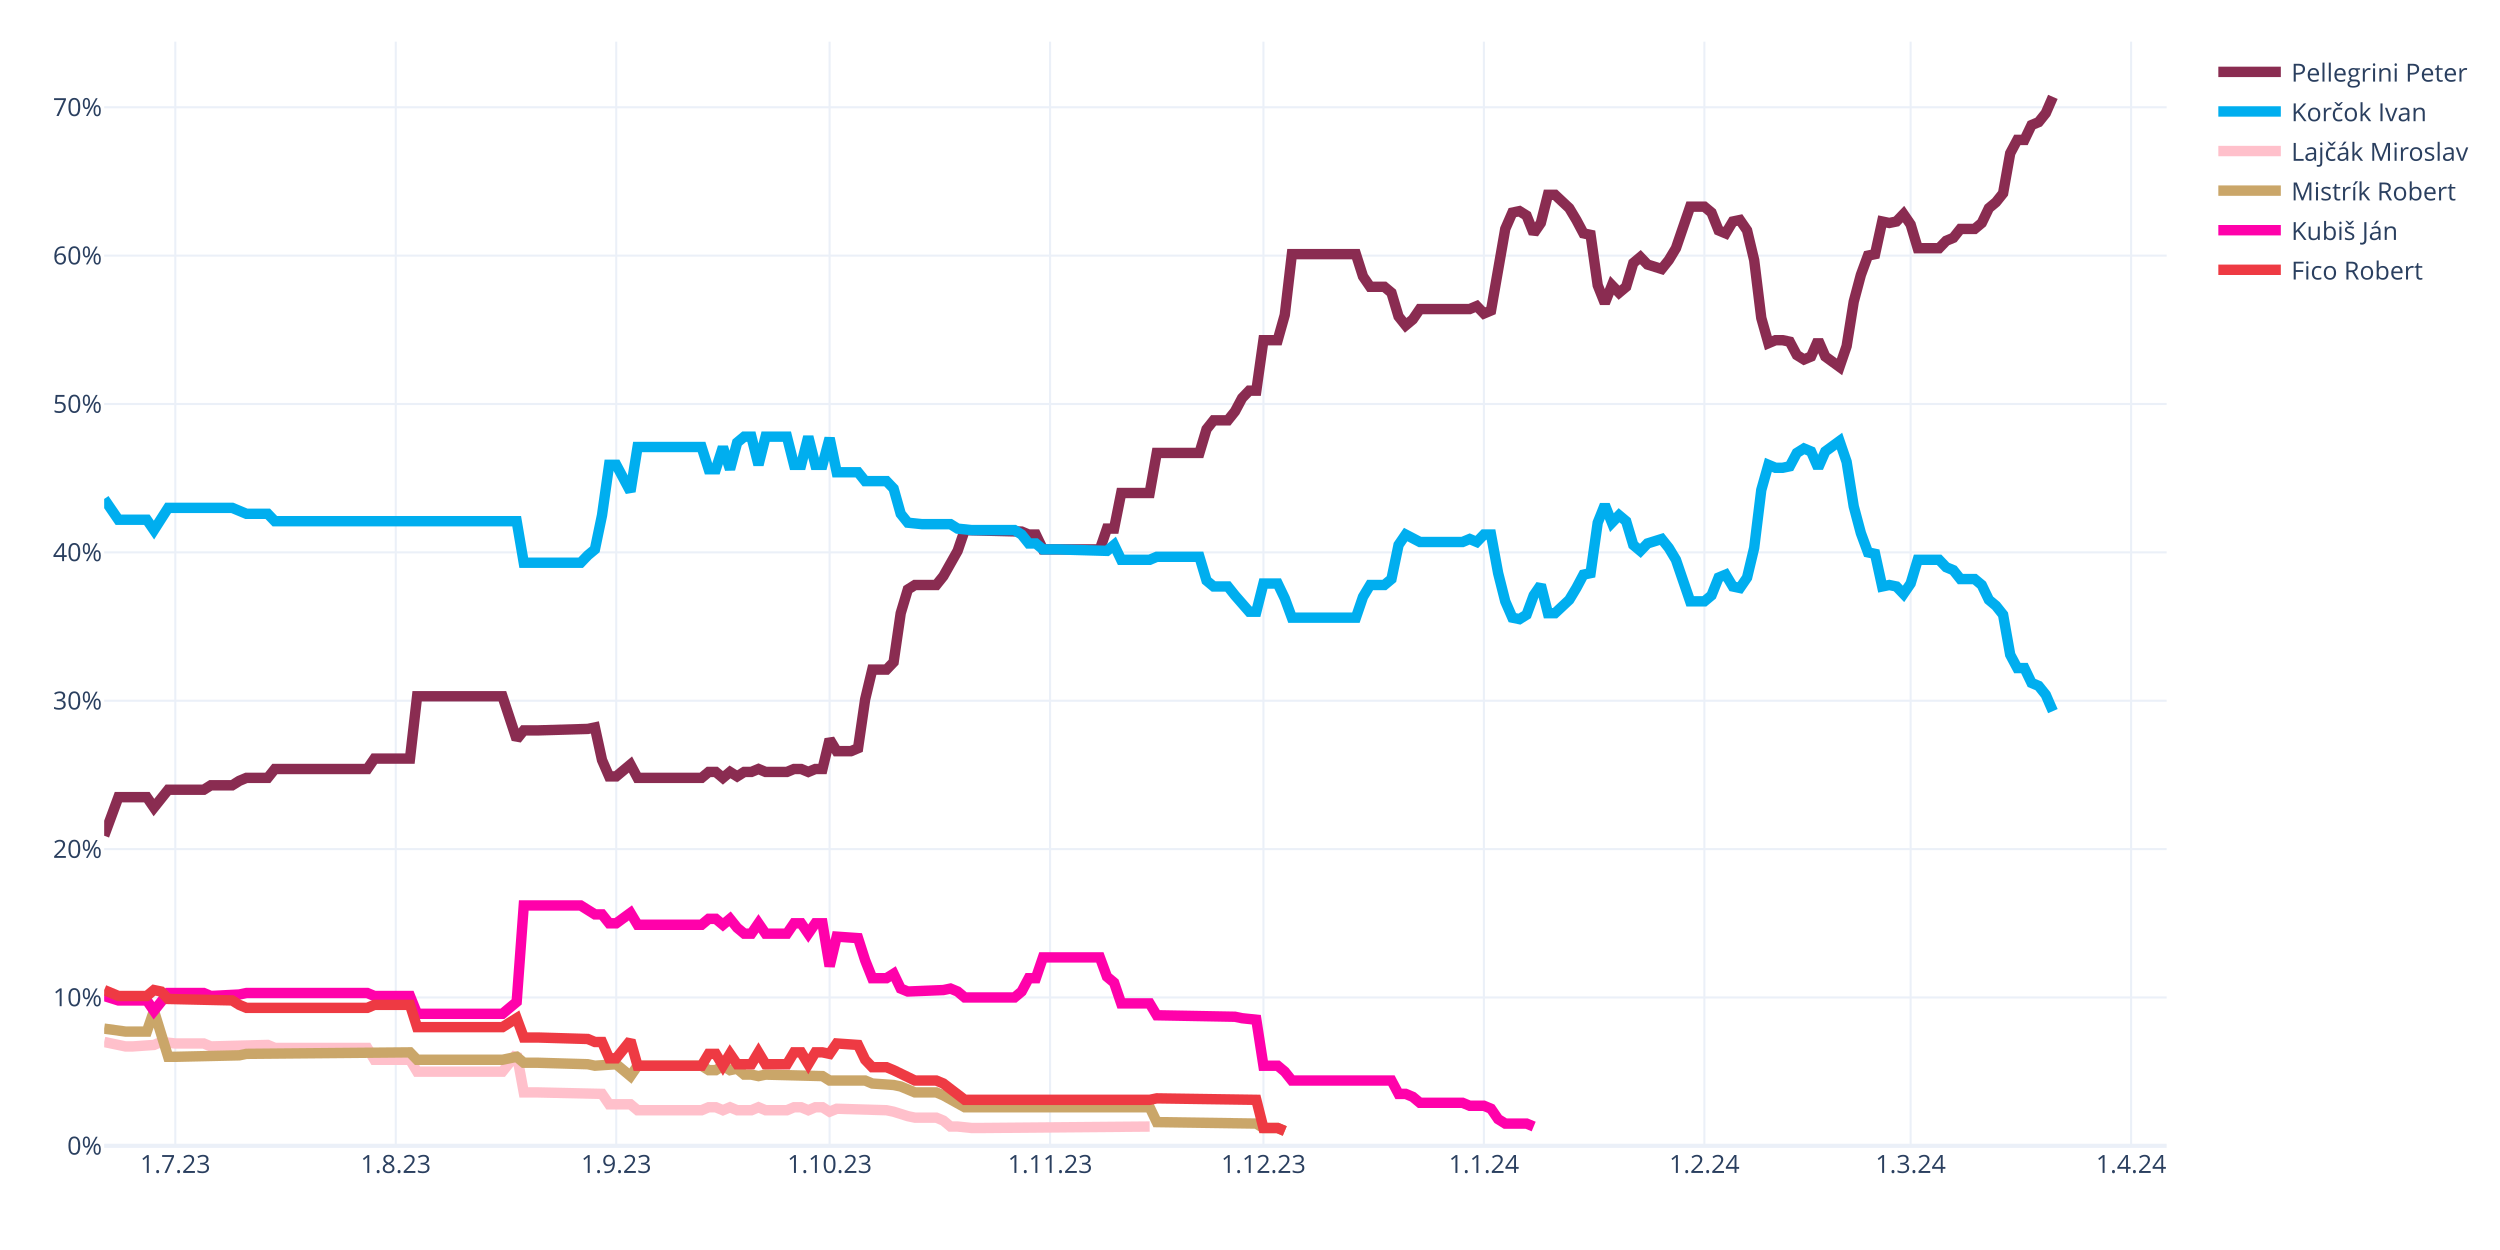
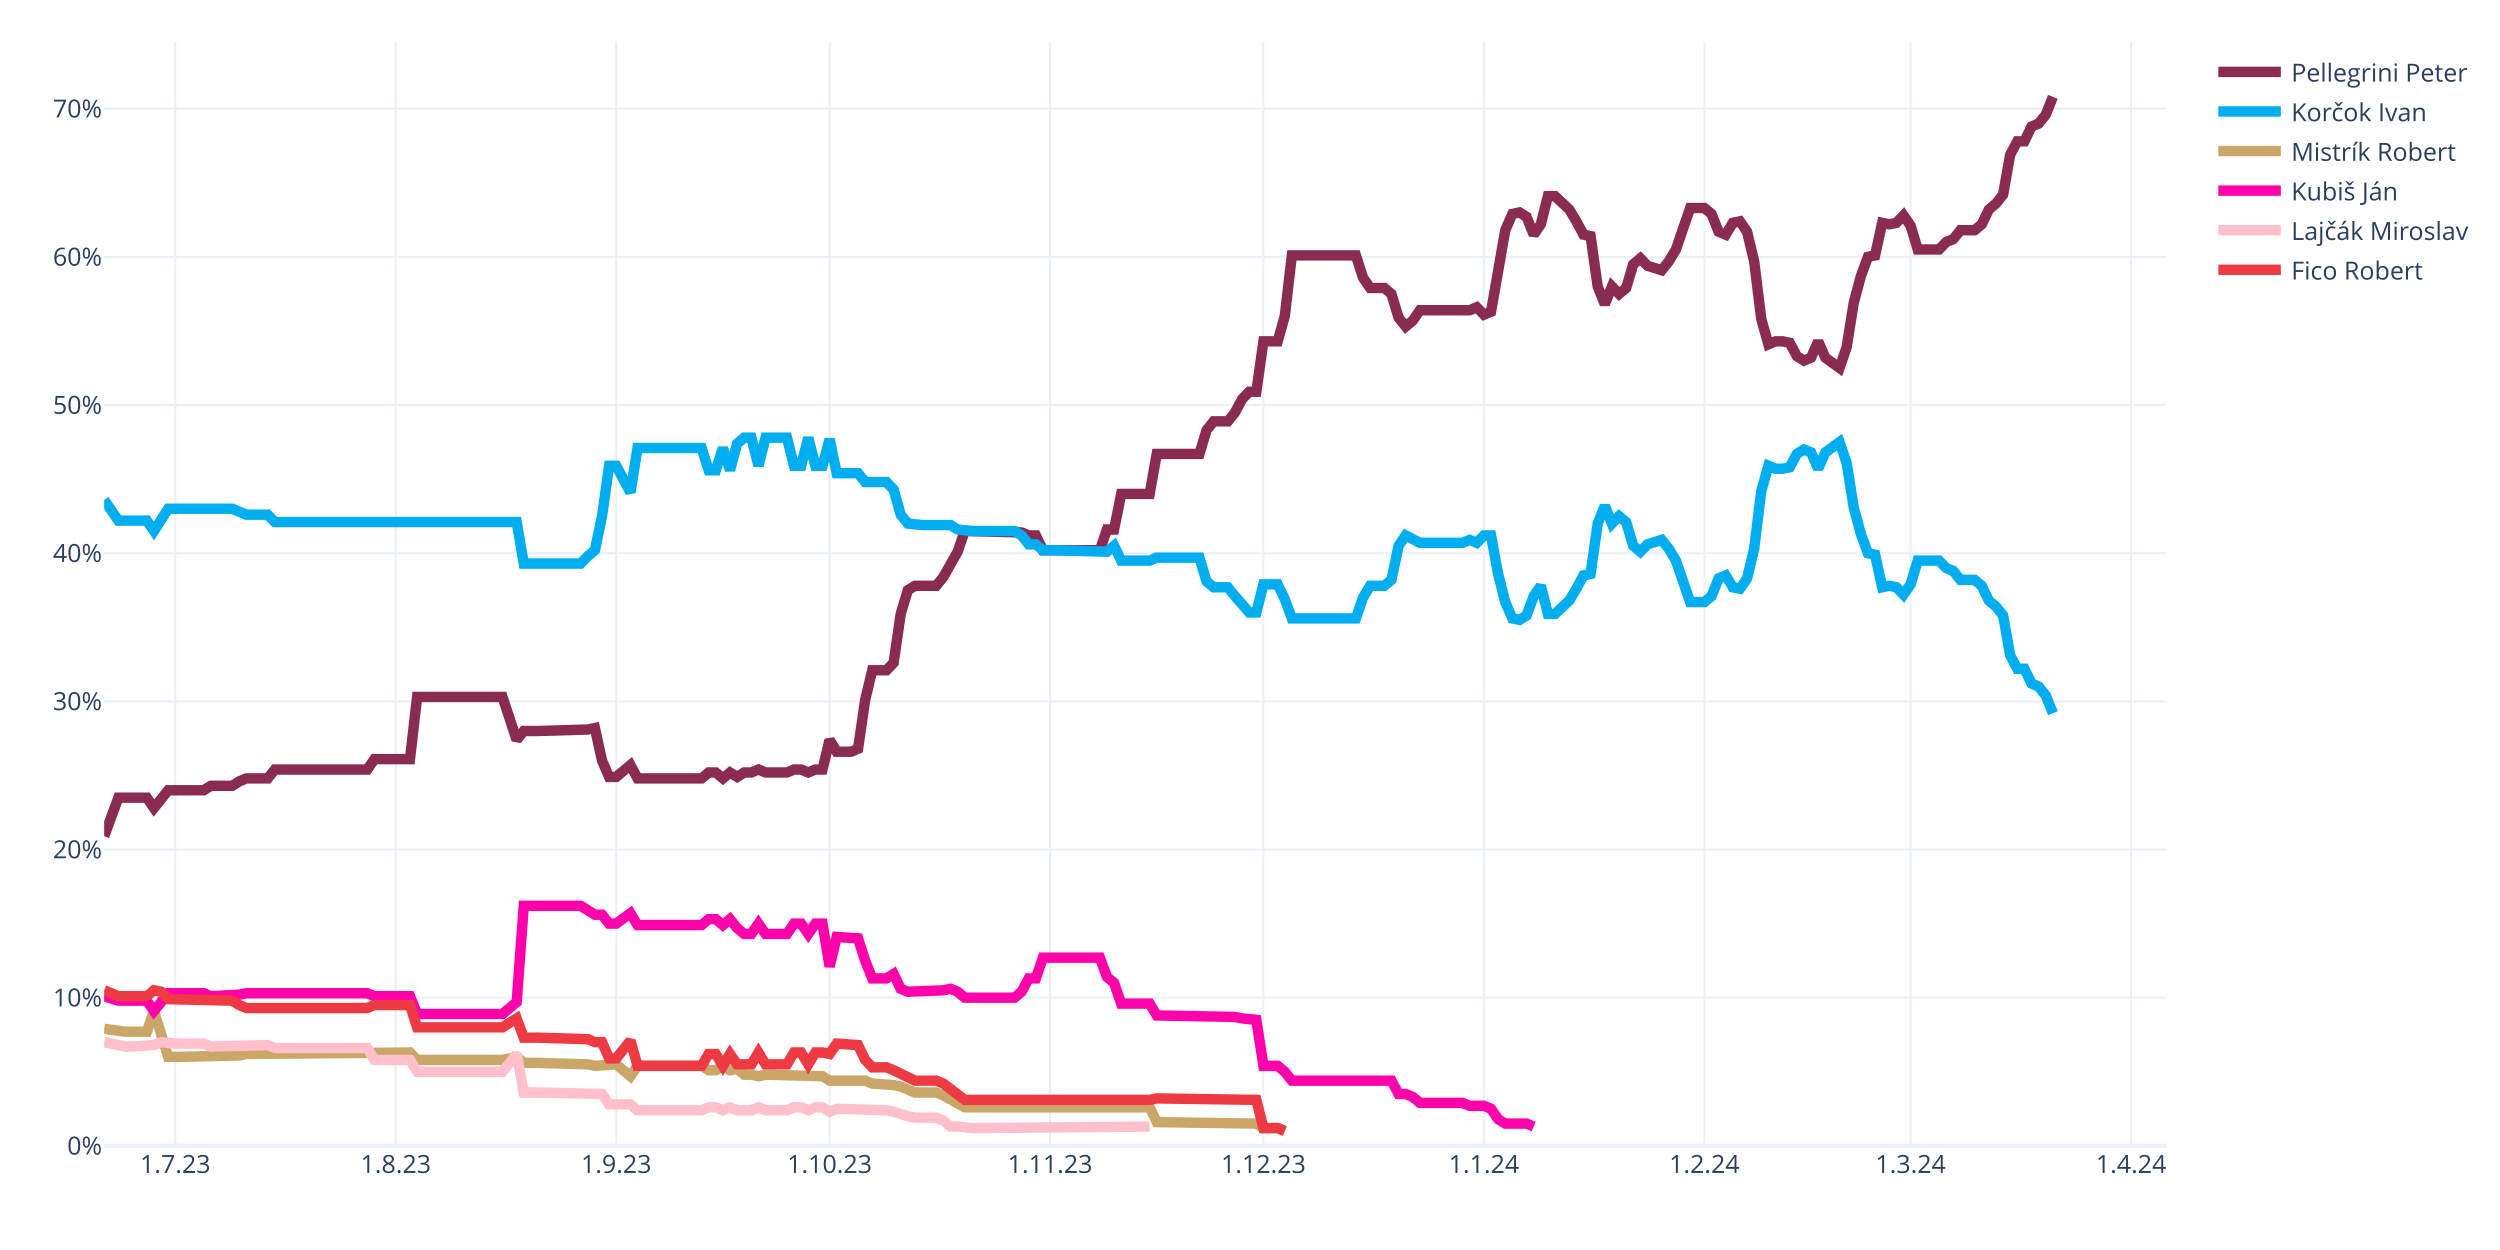
<svg xmlns="http://www.w3.org/2000/svg" class="main-svg" width="1200" height="600" style="" viewBox="0 0 1200 600">
  <rect x="0" y="0" width="1200" height="600" style="fill: rgb(255, 255, 255); fill-opacity: 1;" />
-   <defs id="defs-0dfc1a">
+   <defs id="defs-247aef">
    <g class="clips">
-       <clipPath id="clip0dfc1axyplot" class="plotclip">
+       <clipPath id="clip247aefxyplot" class="plotclip">
        <rect width="990" height="530" />
      </clipPath>
-       <clipPath class="axesclip" id="clip0dfc1ax">
+       <clipPath class="axesclip" id="clip247aefx">
        <rect x="50" y="0" width="990" height="600" />
      </clipPath>
-       <clipPath class="axesclip" id="clip0dfc1ay">
+       <clipPath class="axesclip" id="clip247aefy">
        <rect x="0" y="20" width="1200" height="530" />
      </clipPath>
-       <clipPath class="axesclip" id="clip0dfc1axy">
+       <clipPath class="axesclip" id="clip247aefxy">
        <rect x="50" y="20" width="990" height="530" />
      </clipPath>
    </g>
    <g class="gradients" />
    <g class="patterns" />
  </defs>
  <g class="bglayer" />
  <g class="layer-below">
    <g class="imagelayer" />
    <g class="shapelayer" />
  </g>
  <g class="cartesianlayer">
    <g class="subplot xy">
      <g class="layer-subplot">
        <g class="shapelayer" />
        <g class="imagelayer" />
      </g>
      <g class="minor-gridlayer">
        <g class="x" />
        <g class="y" />
      </g>
      <g class="gridlayer">
        <g class="x">
          <path class="xgrid crisp" transform="translate(84.14,0)" d="M0,20v530" style="stroke: rgb(235, 240, 248); stroke-opacity: 1; stroke-width: 1px;" />
          <path class="xgrid crisp" transform="translate(189.97,0)" d="M0,20v530" style="stroke: rgb(235, 240, 248); stroke-opacity: 1; stroke-width: 1px;" />
          <path class="xgrid crisp" transform="translate(295.79,0)" d="M0,20v530" style="stroke: rgb(235, 240, 248); stroke-opacity: 1; stroke-width: 1px;" />
          <path class="xgrid crisp" transform="translate(398.21,0)" d="M0,20v530" style="stroke: rgb(235, 240, 248); stroke-opacity: 1; stroke-width: 1px;" />
          <path class="xgrid crisp" transform="translate(504.03,0)" d="M0,20v530" style="stroke: rgb(235, 240, 248); stroke-opacity: 1; stroke-width: 1px;" />
          <path class="xgrid crisp" transform="translate(606.45,0)" d="M0,20v530" style="stroke: rgb(235, 240, 248); stroke-opacity: 1; stroke-width: 1px;" />
          <path class="xgrid crisp" transform="translate(712.28,0)" d="M0,20v530" style="stroke: rgb(235, 240, 248); stroke-opacity: 1; stroke-width: 1px;" />
          <path class="xgrid crisp" transform="translate(818.1,0)" d="M0,20v530" style="stroke: rgb(235, 240, 248); stroke-opacity: 1; stroke-width: 1px;" />
          <path class="xgrid crisp" transform="translate(917.1,0)" d="M0,20v530" style="stroke: rgb(235, 240, 248); stroke-opacity: 1; stroke-width: 1px;" />
          <path class="xgrid crisp" transform="translate(1022.93,0)" d="M0,20v530" style="stroke: rgb(235, 240, 248); stroke-opacity: 1; stroke-width: 1px;" />
        </g>
        <g class="y">
-           <path class="ygrid crisp" transform="translate(0,478.78)" d="M50,0h990" style="stroke: rgb(235, 240, 248); stroke-opacity: 1; stroke-width: 1px;" />
-           <path class="ygrid crisp" transform="translate(0,407.57)" d="M50,0h990" style="stroke: rgb(235, 240, 248); stroke-opacity: 1; stroke-width: 1px;" />
-           <path class="ygrid crisp" transform="translate(0,336.35)" d="M50,0h990" style="stroke: rgb(235, 240, 248); stroke-opacity: 1; stroke-width: 1px;" />
-           <path class="ygrid crisp" transform="translate(0,265.13)" d="M50,0h990" style="stroke: rgb(235, 240, 248); stroke-opacity: 1; stroke-width: 1px;" />
-           <path class="ygrid crisp" transform="translate(0,193.92)" d="M50,0h990" style="stroke: rgb(235, 240, 248); stroke-opacity: 1; stroke-width: 1px;" />
-           <path class="ygrid crisp" transform="translate(0,122.7)" d="M50,0h990" style="stroke: rgb(235, 240, 248); stroke-opacity: 1; stroke-width: 1px;" />
-           <path class="ygrid crisp" transform="translate(0,51.49)" d="M50,0h990" style="stroke: rgb(235, 240, 248); stroke-opacity: 1; stroke-width: 1px;" />
+           <path class="ygrid crisp" transform="translate(0,478.88)" d="M50,0h990" style="stroke: rgb(235, 240, 248); stroke-opacity: 1; stroke-width: 1px;" />
+           <path class="ygrid crisp" transform="translate(0,407.77)" d="M50,0h990" style="stroke: rgb(235, 240, 248); stroke-opacity: 1; stroke-width: 1px;" />
+           <path class="ygrid crisp" transform="translate(0,336.65)" d="M50,0h990" style="stroke: rgb(235, 240, 248); stroke-opacity: 1; stroke-width: 1px;" />
+           <path class="ygrid crisp" transform="translate(0,265.54)" d="M50,0h990" style="stroke: rgb(235, 240, 248); stroke-opacity: 1; stroke-width: 1px;" />
+           <path class="ygrid crisp" transform="translate(0,194.42)" d="M50,0h990" style="stroke: rgb(235, 240, 248); stroke-opacity: 1; stroke-width: 1px;" />
+           <path class="ygrid crisp" transform="translate(0,123.31)" d="M50,0h990" style="stroke: rgb(235, 240, 248); stroke-opacity: 1; stroke-width: 1px;" />
+           <path class="ygrid crisp" transform="translate(0,52.19)" d="M50,0h990" style="stroke: rgb(235, 240, 248); stroke-opacity: 1; stroke-width: 1px;" />
        </g>
      </g>
      <g class="zerolinelayer">
        <path class="yzl zl crisp" transform="translate(0,550)" d="M50,0h990" style="stroke: rgb(235, 240, 248); stroke-opacity: 1; stroke-width: 2px;" />
      </g>
      <path class="xlines-below" />
      <path class="ylines-below" />
      <g class="overlines-below" />
      <g class="xaxislayer-below" />
      <g class="yaxislayer-below" />
      <g class="overaxes-below" />
-       <g class="plot" transform="translate(50,20)" clip-path="url(#clip0dfc1axyplot)">
+       <g class="plot" transform="translate(50,20)" clip-path="url(#clip247aefxyplot)">
        <g class="scatterlayer mlayer">
-           <g class="trace scatter trace1a9091" style="stroke-miterlimit: 2; opacity: 1;">
-             <g class="fills" />
-             <g class="errorbars" />
-             <g class="lines">
-               <path class="js-line" d="M0,381.16L6.83,362.64L10.24,362.64L20.48,362.64L23.9,367.63L30.72,359.08L34.14,359.08L47.79,359.08L51.21,356.94L61.45,356.94L64.86,354.81L68.28,353.38L71.69,353.38L78.52,353.38L81.93,349.11L126.31,349.11L129.72,344.13L146.79,344.13L150.21,314.21L191.17,314.21L198,334.87L201.41,330.59L208.24,330.59L232.14,329.88L235.55,329.17L238.97,344.84L242.38,352.67L245.79,352.67L249.21,349.82L252.62,346.97L256.03,353.38L286.76,353.38L290.17,350.53L293.59,350.53L297,353.38L300.41,350.53L303.83,352.67L307.24,350.53L310.66,350.53L314.07,349.11L317.48,350.53L327.72,350.53L331.14,349.11L334.55,349.11L337.97,350.53L341.38,349.11L344.79,349.11L348.21,334.87L351.62,340.56L358.45,340.56L361.86,339.14L365.28,315.64L368.69,301.4L375.52,301.4L378.93,297.83L382.34,274.33L385.76,262.94L389.17,260.8L392.59,260.8L399.41,260.8L402.83,256.53L409.66,244.42L413.07,234.45L440.38,235.16L443.79,236.59L447.21,236.59L450.62,243.71L477.93,243.71L481.34,233.74L484.76,233.74L488.17,216.65L501.83,216.65L505.24,197.42L525.72,197.42L529.14,186.02L532.55,181.75L535.97,181.75L539.38,181.75L542.79,177.48L546.21,171.07L549.62,167.51L553.03,167.51L556.45,143.29L563.28,143.29L566.69,131.19L570.1,101.99L573.52,101.99L600.83,101.99L604.24,112.67L607.66,117.66L611.07,117.66L614.48,117.66L617.9,120.51L621.31,131.9L624.72,136.17L628.14,133.32L631.55,128.34L655.45,128.34L658.86,126.92L662.28,130.48L665.69,129.05L672.52,89.88L675.93,82.05L679.34,81.34L682.76,83.47L686.17,92.02L689.59,87.03L693,73.5L696.41,73.5L703.24,79.91L706.66,85.61L710.07,92.02L713.48,92.73L716.9,116.94L720.31,125.49L723.72,116.94L727.14,120.51L730.55,117.66L733.97,106.26L737.38,103.41L740.79,106.97L747.62,109.11L751.03,104.84L754.45,99.14L757.86,89.17L761.28,79.2L764.69,79.2L768.1,79.2L771.52,82.05L774.93,90.59L778.34,92.02L781.76,86.32L785.17,85.61L788.59,90.59L792,104.84L795.41,132.61L798.83,144.72L802.24,143.29L805.66,143.29L809.07,144.01L812.48,150.42L815.9,152.55L819.31,151.13L822.72,143.29L826.14,151.13L832.97,156.11L836.38,146.14L839.79,124.78L843.21,111.96L846.62,102.7L850.03,101.99L853.45,86.32L856.86,87.03L860.28,86.32L863.69,82.76L867.1,87.75L870.52,99.14L880.76,99.14L884.17,95.58L887.59,94.16L891,89.88L897.83,89.88L901.24,87.03L904.66,79.91L908.07,77.06L911.48,72.79L914.9,53.56L918.31,47.15L921.72,47.15L925.14,40.03L928.55,38.61L931.97,34.33L935.38,26.5" style="vector-effect: none; fill: none; stroke: rgb(138, 44, 81); stroke-opacity: 1; stroke-width: 5px; opacity: 1;" />
-             </g>
-             <g class="points" />
-             <g class="text" />
-           </g>
-           <g class="trace scatter trace3b6c4c" style="stroke-miterlimit: 2; opacity: 1;">
-             <g class="fills" />
-             <g class="errorbars" />
-             <g class="lines">
-               <path class="js-line" d="M0,219.5L6.83,229.47L10.24,229.47L20.48,229.47L23.9,234.45L30.72,223.77L34.14,223.77L61.45,223.77L64.86,225.19L68.28,226.62L71.69,226.62L78.52,226.62L81.93,230.18L198,230.18L201.41,250.12L228.72,250.12L232.14,246.56L235.55,243.71L238.97,227.33L242.38,203.12L245.79,203.12L252.62,215.94L256.03,194.57L286.76,194.57L290.17,205.25L293.59,205.25L297,194.57L300.41,205.25L303.83,192.43L307.24,189.59L310.66,189.59L314.07,203.12L317.48,189.59L327.72,189.59L331.14,203.12L334.55,203.12L337.97,189.59L341.38,203.12L344.79,203.12L348.21,190.3L351.62,206.68L361.86,206.68L365.28,210.95L375.52,210.95L378.93,214.51L382.34,226.62L385.76,230.89L392.59,231.6L396,231.6L406.24,231.6L409.66,233.74L416.48,234.45L419.9,234.45L436.97,234.45L440.38,236.59L443.79,240.86L447.21,240.86L450.62,243.71L457.45,243.71L481.34,244.42L484.76,241.57L488.17,248.7L491.59,248.7L501.83,248.7L505.24,247.27L525.72,247.27L529.14,258.67L532.55,261.51L535.97,261.51L539.38,261.51L542.79,265.79L549.62,273.62L553.03,273.62L556.45,260.09L559.86,260.09L563.28,260.09L566.69,267.21L570.1,276.47L573.52,276.47L600.83,276.47L604.24,266.5L607.66,260.8L611.07,260.8L614.48,260.8L617.9,257.95L621.31,241.57L624.72,236.59L631.55,240.15L634.97,240.15L652.03,240.15L655.45,238.72L658.86,240.15L662.28,236.59L665.69,236.59L669.1,255.1L672.52,268.64L675.93,276.47L679.34,277.18L682.76,275.05L686.17,265.79L689.59,260.8L693,274.33L696.41,274.33L703.24,267.92L706.66,262.23L710.07,255.82L713.48,255.1L716.9,230.89L720.31,222.35L723.72,230.89L727.14,227.33L730.55,230.18L733.97,241.57L737.38,244.42L740.79,240.86L747.62,238.72L751.03,243L754.45,248.7L757.86,258.67L761.28,268.64L764.69,268.64L768.1,268.64L771.52,265.79L774.93,257.24L778.34,255.82L781.76,261.51L785.17,262.23L788.59,257.24L792,243L795.41,215.22L798.83,203.12L802.24,204.54L805.66,204.54L809.07,203.83L812.48,197.42L815.9,195.28L819.31,196.71L822.72,204.54L826.14,196.71L832.97,191.72L836.38,201.69L839.79,223.06L843.21,235.88L846.62,245.13L850.03,245.85L853.45,261.51L856.86,260.8L860.28,261.51L863.69,265.07L867.1,260.09L870.52,248.7L880.76,248.7L884.17,252.26L887.59,253.68L891,257.95L897.83,257.95L901.24,260.8L904.66,267.92L908.07,270.77L911.48,275.05L914.9,294.27L918.31,300.68L921.72,300.68L925.14,307.8L928.55,309.23L931.97,313.5L935.38,321.34" style="vector-effect: none; fill: none; stroke: rgb(0, 174, 239); stroke-opacity: 1; stroke-width: 5px; opacity: 1;" />
-             </g>
-             <g class="points" />
-             <g class="text" />
-           </g>
-           <g class="trace scatter trace76f01a" style="stroke-miterlimit: 2; opacity: 1;">
-             <g class="fills" />
-             <g class="errorbars" />
-             <g class="lines">
-               <path class="js-line" d="M0,480.15L10.24,482.29L13.66,482.29L23.9,481.57L27.31,480.15L34.14,480.86L37.55,480.86L47.79,480.86L51.21,482.29L78.52,481.57L81.93,483L126.31,483L129.72,488.69L146.79,488.69L150.21,494.39L191.17,494.39L198,485.85L201.41,504.36L208.24,504.36L238.97,505.07L242.38,510.06L252.62,510.06L256.03,512.91L286.76,512.91L290.17,511.48L293.59,511.48L297,512.91L300.41,511.48L303.83,512.91L310.66,512.91L314.07,511.48L317.48,512.91L320.9,512.91L327.72,512.91L331.14,511.48L334.55,511.48L337.97,512.91L341.38,511.48L344.79,511.48L348.21,513.62L351.62,512.2L375.52,512.91L378.93,513.62L385.76,515.76L389.17,516.47L399.41,516.47L402.83,517.89L406.24,520.74L409.66,520.74L416.48,521.45L419.9,521.45L501.83,520.74" style="vector-effect: none; fill: none; stroke: rgb(255, 192, 203); stroke-opacity: 1; stroke-width: 5px; opacity: 1;" />
-             </g>
-             <g class="points" />
-             <g class="text" />
-           </g>
-           <g class="trace scatter traceabd0e3" style="stroke-miterlimit: 2; opacity: 1;">
-             <g class="fills" />
-             <g class="errorbars" />
-             <g class="lines">
-               <path class="js-line" d="M0,473.74L10.24,475.16L13.66,475.16L20.48,475.16L23.9,465.19L30.72,487.27L34.14,487.27L64.86,486.56L68.28,485.85L146.79,485.13L150.21,488.69L191.17,488.69L198,487.27L201.41,490.12L208.24,490.12L232.14,490.83L235.55,491.54L245.79,490.83L249.21,493.68L252.62,496.53L256.03,491.54L286.76,491.54L290.17,493.68L293.59,493.68L297,491.54L300.41,493.68L303.83,492.97L307.24,495.82L310.66,495.82L314.07,496.53L317.48,495.82L344.79,496.53L348.21,498.66L365.28,498.66L368.69,500.09L378.93,500.8L382.34,501.51L389.17,504.36L392.59,504.36L399.41,504.36L402.83,505.79L413.07,511.48L416.48,511.48L501.83,511.48L505.24,518.61L553.03,519.32L556.45,521.45L563.28,521.45L566.69,522.88" style="vector-effect: none; fill: none; stroke: rgb(202, 166, 105); stroke-opacity: 1; stroke-width: 5px; opacity: 1;" />
-             </g>
-             <g class="points" />
-             <g class="text" />
-           </g>
-           <g class="trace scatter trace4ebe5b" style="stroke-miterlimit: 2; opacity: 1;">
-             <g class="fills" />
-             <g class="errorbars" />
-             <g class="lines">
-               <path class="js-line" d="M0,458.07L6.83,460.21L10.24,460.21L20.48,460.21L23.9,465.19L30.72,456.65L34.14,456.65L47.79,456.65L51.21,458.07L64.86,457.36L68.28,456.65L126.31,456.65L129.72,458.07L146.79,458.07L150.21,466.62L191.17,466.62L198,460.92L201.41,414.63L208.24,414.63L228.72,414.63L232.14,416.77L235.55,418.9L238.97,418.9L242.38,423.18L245.79,423.18L252.62,418.19L256.03,423.89L286.76,423.89L290.17,421.04L293.59,421.04L297,423.89L300.41,421.04L303.83,425.31L307.24,428.16L310.66,428.16L314.07,423.18L317.48,428.16L327.72,428.16L331.14,423.18L334.55,423.18L337.97,428.16L341.38,423.18L344.79,423.18L348.21,443.83L351.62,429.58L361.86,430.3L365.28,440.98L368.69,449.53L372.1,449.53L375.52,449.53L378.93,447.39L382.34,454.51L385.76,455.93L402.83,455.22L406.24,454.51L409.66,455.93L413.07,458.78L436.97,458.78L440.38,455.93L443.79,449.53L447.21,449.53L450.62,439.56L457.45,439.56L477.93,439.56L481.34,448.81L484.76,451.66L488.17,461.63L501.83,461.63L505.24,467.33L542.79,468.04L546.21,468.75L553.03,469.47L556.45,491.54L563.28,491.54L566.69,494.39L570.1,498.66L573.52,498.66L617.9,498.66L621.31,505.07L624.72,505.07L628.14,506.5L631.55,509.35L634.97,509.35L652.03,509.35L655.45,510.77L662.28,510.77L665.69,512.2L669.1,517.18L672.52,519.32L682.76,519.32L686.17,520.74" style="vector-effect: none; fill: none; stroke: rgb(255, 1, 170); stroke-opacity: 1; stroke-width: 5px; opacity: 1;" />
-             </g>
-             <g class="points" />
-             <g class="text" />
-           </g>
-           <g class="trace scatter tracefbd2c9" style="stroke-miterlimit: 2; opacity: 1;">
-             <g class="fills" />
-             <g class="errorbars" />
-             <g class="lines">
-               <path class="js-line" d="M0,455.22L6.83,458.07L10.24,458.07L20.48,458.07L23.9,455.22L27.31,455.93L30.72,459.5L61.45,460.21L64.86,462.34L68.28,463.77L71.69,463.77L126.31,463.77L129.72,462.34L146.79,462.34L150.21,473.03L191.17,473.03L198,468.75L201.41,478.01L208.24,478.01L232.14,478.72L235.55,480.15L238.97,480.15L242.38,487.98L245.79,487.98L249.21,483.71L252.62,479.44L256.03,491.54L286.76,491.54L290.17,485.85L293.59,485.85L297,491.54L300.41,485.85L303.83,490.83L310.66,490.83L314.07,485.13L317.48,490.83L320.9,490.83L327.72,490.83L331.14,485.13L334.55,485.13L337.97,490.83L341.38,485.13L344.79,485.13L348.21,485.85L351.62,480.86L361.86,481.57L365.28,488.69L368.69,492.26L372.1,492.26L375.52,492.26L378.93,493.68L389.17,498.66L392.59,498.66L399.41,498.66L402.83,500.09L413.07,507.92L416.48,507.92L501.83,507.92L505.24,507.21L553.03,507.92L556.45,521.45L563.28,521.45L566.69,522.88" style="vector-effect: none; fill: none; stroke: rgb(238, 58, 67); stroke-opacity: 1; stroke-width: 5px; opacity: 1;" />
+           <g class="trace scatter trace7b88e1" style="stroke-miterlimit: 2; opacity: 1;">
+             <g class="fills" />
+             <g class="errorbars" />
+             <g class="lines">
+               <path class="js-line" d="M0,381.37L6.83,362.88L10.24,362.88L20.48,362.88L23.9,367.86L30.72,359.32L34.14,359.32L47.79,359.32L51.21,357.19L61.45,357.19L64.86,355.06L68.28,353.63L71.69,353.63L78.52,353.63L81.93,349.37L126.31,349.37L129.72,344.39L146.79,344.39L150.21,314.52L191.17,314.52L198,335.14L201.41,330.88L208.24,330.88L232.14,330.16L235.55,329.45L238.97,345.1L242.38,352.92L245.79,352.92L249.21,350.08L252.62,347.23L256.03,353.63L286.76,353.63L290.17,350.79L293.59,350.79L297,353.63L300.41,350.79L303.83,352.92L307.24,350.79L310.66,350.79L314.07,349.37L317.48,350.79L327.72,350.79L331.14,349.37L334.55,349.37L337.97,350.79L341.38,349.37L344.79,349.37L348.21,335.14L351.62,340.83L358.45,340.83L361.86,339.41L365.28,315.94L368.69,301.72L375.52,301.72L378.93,298.16L382.34,274.69L385.76,263.32L389.17,261.18L392.59,261.18L399.41,261.18L402.83,256.92L409.66,244.83L413.07,234.87L440.38,235.58L443.79,237L447.21,237L450.62,244.11L477.93,244.11L481.34,234.16L484.76,234.16L488.17,217.09L501.83,217.09L505.24,197.89L525.72,197.89L529.14,186.51L532.55,182.24L535.97,182.24L539.38,182.24L542.79,177.98L546.21,171.58L549.62,168.02L553.03,168.02L556.45,143.84L563.28,143.84L566.69,131.75L570.1,102.59L573.52,102.59L600.83,102.59L604.24,113.26L607.66,118.24L611.07,118.24L614.48,118.24L617.9,121.08L621.31,132.46L624.72,136.73L628.14,133.88L631.55,128.91L655.45,128.91L658.86,127.48L662.28,131.04L665.69,129.62L672.52,90.5L675.93,82.68L679.34,81.97L682.76,84.1L686.17,92.64L689.59,87.66L693,74.15L696.41,74.15L703.24,80.55L706.66,86.24L710.07,92.64L713.48,93.35L716.9,117.53L720.31,126.06L723.72,117.53L727.14,121.08L730.55,118.24L733.97,106.86L737.38,104.02L740.79,107.57L747.62,109.71L751.03,105.44L754.45,99.75L757.86,89.79L761.28,79.84L764.69,79.84L768.1,79.84L771.52,82.68L774.93,91.22L778.34,92.64L781.76,86.95L785.17,86.24L788.59,91.22L792,105.44L795.41,133.17L798.83,145.26L802.24,143.84L805.66,143.84L809.07,144.55L812.48,150.95L815.9,153.09L819.31,151.66L822.72,143.84L826.14,151.66L832.97,156.64L836.38,146.69L839.79,125.35L843.21,112.55L846.62,103.31L850.03,102.59L853.45,86.95L856.86,87.66L860.28,86.95L863.69,83.39L867.1,88.37L870.52,99.75L880.76,99.75L884.17,96.19L887.59,94.77L891,90.5L897.83,90.5L901.24,87.66L904.66,80.55L908.07,77.7L911.48,73.44L914.9,54.24L918.31,47.83L921.72,47.83L925.14,40.72L928.55,39.3L931.97,35.03L935.38,26.5" style="vector-effect: none; fill: none; stroke: rgb(138, 44, 81); stroke-opacity: 1; stroke-width: 5px; opacity: 1;" />
+             </g>
+             <g class="points" />
+             <g class="text" />
+           </g>
+           <g class="trace scatter traced3dfcd" style="stroke-miterlimit: 2; opacity: 1;">
+             <g class="fills" />
+             <g class="errorbars" />
+             <g class="lines">
+               <path class="js-line" d="M0,219.94L6.83,229.89L10.24,229.89L20.48,229.89L23.9,234.87L30.72,224.2L34.14,224.2L61.45,224.2L64.86,225.62L68.28,227.05L71.69,227.05L78.52,227.05L81.93,230.6L198,230.6L201.41,250.51L228.72,250.51L232.14,246.96L235.55,244.11L238.97,227.76L242.38,203.58L245.79,203.58L252.62,216.38L256.03,195.04L286.76,195.04L290.17,205.71L293.59,205.71L297,195.04L300.41,205.71L303.83,192.91L307.24,190.07L310.66,190.07L314.07,203.58L317.48,190.07L327.72,190.07L331.14,203.58L334.55,203.58L337.97,190.07L341.38,203.58L344.79,203.58L348.21,190.78L351.62,207.13L361.86,207.13L365.28,211.4L375.52,211.4L378.93,214.96L382.34,227.05L385.76,231.31L392.59,232.02L396,232.02L406.24,232.02L409.66,234.16L416.48,234.87L419.9,234.87L436.97,234.87L440.38,237L443.79,241.27L447.21,241.27L450.62,244.11L457.45,244.11L481.34,244.83L484.76,241.98L488.17,249.09L491.59,249.09L501.83,249.09L505.24,247.67L525.72,247.67L529.14,259.05L532.55,261.89L535.97,261.89L539.38,261.89L542.79,266.16L549.62,273.98L553.03,273.98L556.45,260.47L559.86,260.47L563.28,260.47L566.69,267.58L570.1,276.83L573.52,276.83L600.83,276.83L604.24,266.87L607.66,261.18L611.07,261.18L614.48,261.18L617.9,258.34L621.31,241.98L624.72,237L631.55,240.56L634.97,240.56L652.03,240.56L655.45,239.14L658.86,240.56L662.28,237L665.69,237L669.1,255.49L672.52,269L675.93,276.83L679.34,277.54L682.76,275.41L686.17,266.16L689.59,261.18L693,274.69L696.41,274.69L703.24,268.29L706.66,262.6L710.07,256.2L713.48,255.49L716.9,231.31L720.31,222.78L723.72,231.31L727.14,227.76L730.55,230.6L733.97,241.98L737.38,244.83L740.79,241.27L747.62,239.14L751.03,243.4L754.45,249.09L757.86,259.05L761.28,269L764.69,269L768.1,269L771.52,266.16L774.93,257.63L778.34,256.2L781.76,261.89L785.17,262.6L788.59,257.63L792,243.4L795.41,215.67L798.83,203.58L802.24,205L805.66,205L809.07,204.29L812.48,197.89L815.9,195.76L819.31,197.18L822.72,205L826.14,197.18L832.97,192.2L836.38,202.16L839.79,223.49L843.21,236.29L846.62,245.54L850.03,246.25L853.45,261.89L856.86,261.18L860.28,261.89L863.69,265.45L867.1,260.47L870.52,249.09L880.76,249.09L884.17,252.65L887.59,254.07L891,258.34L897.83,258.34L901.24,261.18L904.66,268.29L908.07,271.14L911.48,275.41L914.9,294.61L918.31,301.01L921.72,301.01L925.14,308.12L928.55,309.54L931.97,313.81L935.38,322.34" style="vector-effect: none; fill: none; stroke: rgb(0, 174, 239); stroke-opacity: 1; stroke-width: 5px; opacity: 1;" />
+             </g>
+             <g class="points" />
+             <g class="text" />
+           </g>
+           <g class="trace scatter trace8d1934" style="stroke-miterlimit: 2; opacity: 1;">
+             <g class="fills" />
+             <g class="errorbars" />
+             <g class="lines">
+               <path class="js-line" d="M0,473.82L10.24,475.24L13.66,475.24L20.48,475.24L23.9,465.28L30.72,487.33L34.14,487.33L64.86,486.62L68.28,485.91L146.79,485.2L150.21,488.75L191.17,488.75L198,487.33L201.41,490.18L208.24,490.18L232.14,490.89L235.55,491.6L245.79,490.89L249.21,493.73L252.62,496.58L256.03,491.6L286.76,491.6L290.17,493.73L293.59,493.73L297,491.6L300.41,493.73L303.83,493.02L307.24,495.86L310.66,495.86L314.07,496.58L317.48,495.86L344.79,496.58L348.21,498.71L365.28,498.71L368.69,500.13L378.93,500.84L382.34,501.55L389.17,504.4L392.59,504.4L399.41,504.4L402.83,505.82L413.07,511.51L416.48,511.51L501.83,511.51L505.24,518.62L553.03,519.33L556.45,521.47L563.28,521.47L566.69,522.89" style="vector-effect: none; fill: none; stroke: rgb(202, 166, 105); stroke-opacity: 1; stroke-width: 5px; opacity: 1;" />
+             </g>
+             <g class="points" />
+             <g class="text" />
+           </g>
+           <g class="trace scatter tracec53052" style="stroke-miterlimit: 2; opacity: 1;">
+             <g class="fills" />
+             <g class="errorbars" />
+             <g class="lines">
+               <path class="js-line" d="M0,458.17L6.83,460.31L10.24,460.31L20.48,460.31L23.9,465.28L30.72,456.75L34.14,456.75L47.79,456.75L51.21,458.17L64.86,457.46L68.28,456.75L126.31,456.75L129.72,458.17L146.79,458.17L150.21,466.71L191.17,466.71L198,461.02L201.41,414.79L208.24,414.79L228.72,414.79L232.14,416.93L235.55,419.06L238.97,419.06L242.38,423.33L245.79,423.33L252.62,418.35L256.03,424.04L286.76,424.04L290.17,421.19L293.59,421.19L297,424.04L300.41,421.19L303.83,425.46L307.24,428.3L310.66,428.3L314.07,423.33L317.48,428.3L327.72,428.3L331.14,423.33L334.55,423.33L337.97,428.3L341.38,423.33L344.79,423.33L348.21,443.95L351.62,429.73L361.86,430.44L365.28,441.11L368.69,449.64L372.1,449.64L375.52,449.64L378.93,447.51L382.34,454.62L385.76,456.04L402.83,455.33L406.24,454.62L409.66,456.04L413.07,458.88L436.97,458.88L440.38,456.04L443.79,449.64L447.21,449.64L450.62,439.68L457.45,439.68L477.93,439.68L481.34,448.93L484.76,451.77L488.17,461.73L501.83,461.73L505.24,467.42L542.79,468.13L546.21,468.84L553.03,469.55L556.45,491.6L563.28,491.6L566.69,494.44L570.1,498.71L573.52,498.71L617.9,498.71L621.31,505.11L624.72,505.11L628.14,506.53L631.55,509.38L634.97,509.38L652.03,509.38L655.45,510.8L662.28,510.8L665.69,512.22L669.1,517.2L672.52,519.33L682.76,519.33L686.17,520.75" style="vector-effect: none; fill: none; stroke: rgb(255, 1, 170); stroke-opacity: 1; stroke-width: 5px; opacity: 1;" />
+             </g>
+             <g class="points" />
+             <g class="text" />
+           </g>
+           <g class="trace scatter trace157ba8" style="stroke-miterlimit: 2; opacity: 1;">
+             <g class="fills" />
+             <g class="errorbars" />
+             <g class="lines">
+               <path class="js-line" d="M0,480.22L10.24,482.35L13.66,482.35L23.9,481.64L27.31,480.22L34.14,480.93L37.55,480.93L47.79,480.93L51.21,482.35L78.52,481.64L81.93,483.06L126.31,483.06L129.72,488.75L146.79,488.75L150.21,494.44L191.17,494.44L198,485.91L201.41,504.4L208.24,504.4L238.97,505.11L242.38,510.09L252.62,510.09L256.03,512.93L286.76,512.93L290.17,511.51L293.59,511.51L297,512.93L300.41,511.51L303.83,512.93L310.66,512.93L314.07,511.51L317.48,512.93L320.9,512.93L327.72,512.93L331.14,511.51L334.55,511.51L337.97,512.93L341.38,511.51L344.79,511.51L348.21,513.64L351.62,512.22L375.52,512.93L378.93,513.64L385.76,515.78L389.17,516.49L399.41,516.49L402.83,517.91L406.24,520.75L409.66,520.75L416.48,521.47L419.9,521.47L501.83,520.75" style="vector-effect: none; fill: none; stroke: rgb(255, 192, 203); stroke-opacity: 1; stroke-width: 5px; opacity: 1;" />
+             </g>
+             <g class="points" />
+             <g class="text" />
+           </g>
+           <g class="trace scatter trace5afd5e" style="stroke-miterlimit: 2; opacity: 1;">
+             <g class="fills" />
+             <g class="errorbars" />
+             <g class="lines">
+               <path class="js-line" d="M0,455.33L6.83,458.17L10.24,458.17L20.48,458.17L23.9,455.33L27.31,456.04L30.72,459.6L61.45,460.31L64.86,462.44L68.28,463.86L71.69,463.86L126.31,463.86L129.72,462.44L146.79,462.44L150.21,473.11L191.17,473.11L198,468.84L201.41,478.09L208.24,478.09L232.14,478.8L235.55,480.22L238.97,480.22L242.38,488.04L245.79,488.04L249.21,483.77L252.62,479.51L256.03,491.6L286.76,491.6L290.17,485.91L293.59,485.91L297,491.6L300.41,485.91L303.83,490.89L310.66,490.89L314.07,485.2L317.48,490.89L320.9,490.89L327.72,490.89L331.14,485.2L334.55,485.2L337.97,490.89L341.38,485.2L344.79,485.2L348.21,485.91L351.62,480.93L361.86,481.64L365.28,488.75L368.69,492.31L372.1,492.31L375.52,492.31L378.93,493.73L389.17,498.71L392.59,498.71L399.41,498.71L402.83,500.13L413.07,507.95L416.48,507.95L501.83,507.95L505.24,507.24L553.03,507.95L556.45,521.47L563.28,521.47L566.69,522.89" style="vector-effect: none; fill: none; stroke: rgb(238, 58, 67); stroke-opacity: 1; stroke-width: 5px; opacity: 1;" />
            </g>
            <g class="points" />
            <g class="text" />
          </g>
        </g>
      </g>
      <g class="overplot" />
      <path class="xlines-above crisp" d="M0,0" style="fill: none;" />
      <path class="ylines-above crisp" d="M0,0" style="fill: none;" />
      <g class="overlines-above" />
      <g class="xaxislayer-above">
        <g class="xtick">
          <text text-anchor="middle" x="0" y="563" transform="translate(84.14,0)" style="font-family: 'Open Sans', verdana, arial, sans-serif; font-size: 12px; fill: rgb(42, 63, 95); fill-opacity: 1; white-space: pre; opacity: 1;">1.7.23</text>
        </g>
        <g class="xtick">
          <text text-anchor="middle" x="0" y="563" style="font-family: 'Open Sans', verdana, arial, sans-serif; font-size: 12px; fill: rgb(42, 63, 95); fill-opacity: 1; white-space: pre; opacity: 1;" transform="translate(189.97,0)">1.8.23</text>
        </g>
        <g class="xtick">
          <text text-anchor="middle" x="0" y="563" style="font-family: 'Open Sans', verdana, arial, sans-serif; font-size: 12px; fill: rgb(42, 63, 95); fill-opacity: 1; white-space: pre; opacity: 1;" transform="translate(295.79,0)">1.9.23</text>
        </g>
        <g class="xtick">
          <text text-anchor="middle" x="0" y="563" style="font-family: 'Open Sans', verdana, arial, sans-serif; font-size: 12px; fill: rgb(42, 63, 95); fill-opacity: 1; white-space: pre; opacity: 1;" transform="translate(398.21,0)">1.10.23</text>
        </g>
        <g class="xtick">
          <text text-anchor="middle" x="0" y="563" style="font-family: 'Open Sans', verdana, arial, sans-serif; font-size: 12px; fill: rgb(42, 63, 95); fill-opacity: 1; white-space: pre; opacity: 1;" transform="translate(504.03,0)">1.11.23</text>
        </g>
        <g class="xtick">
          <text text-anchor="middle" x="0" y="563" style="font-family: 'Open Sans', verdana, arial, sans-serif; font-size: 12px; fill: rgb(42, 63, 95); fill-opacity: 1; white-space: pre; opacity: 1;" transform="translate(606.45,0)">1.12.23</text>
        </g>
        <g class="xtick">
          <text text-anchor="middle" x="0" y="563" style="font-family: 'Open Sans', verdana, arial, sans-serif; font-size: 12px; fill: rgb(42, 63, 95); fill-opacity: 1; white-space: pre; opacity: 1;" transform="translate(712.28,0)">1.1.24</text>
        </g>
        <g class="xtick">
          <text text-anchor="middle" x="0" y="563" style="font-family: 'Open Sans', verdana, arial, sans-serif; font-size: 12px; fill: rgb(42, 63, 95); fill-opacity: 1; white-space: pre; opacity: 1;" transform="translate(818.1,0)">1.2.24</text>
        </g>
        <g class="xtick">
          <text text-anchor="middle" x="0" y="563" style="font-family: 'Open Sans', verdana, arial, sans-serif; font-size: 12px; fill: rgb(42, 63, 95); fill-opacity: 1; white-space: pre; opacity: 1;" transform="translate(917.1,0)">1.3.24</text>
        </g>
        <g class="xtick">
          <text text-anchor="middle" x="0" y="563" style="font-family: 'Open Sans', verdana, arial, sans-serif; font-size: 12px; fill: rgb(42, 63, 95); fill-opacity: 1; white-space: pre; opacity: 1;" transform="translate(1022.93,0)">1.4.24</text>
        </g>
      </g>
      <g class="yaxislayer-above">
        <g class="ytick">
          <text text-anchor="end" x="49" y="4.2" transform="translate(0,550)" style="font-family: 'Open Sans', verdana, arial, sans-serif; font-size: 12px; fill: rgb(42, 63, 95); fill-opacity: 1; white-space: pre; opacity: 1;">0%</text>
        </g>
        <g class="ytick">
-           <text text-anchor="end" x="49" y="4.2" style="font-family: 'Open Sans', verdana, arial, sans-serif; font-size: 12px; fill: rgb(42, 63, 95); fill-opacity: 1; white-space: pre; opacity: 1;" transform="translate(0,478.78)">10%</text>
-         </g>
-         <g class="ytick">
-           <text text-anchor="end" x="49" y="4.2" style="font-family: 'Open Sans', verdana, arial, sans-serif; font-size: 12px; fill: rgb(42, 63, 95); fill-opacity: 1; white-space: pre; opacity: 1;" transform="translate(0,407.57)">20%</text>
-         </g>
-         <g class="ytick">
-           <text text-anchor="end" x="49" y="4.2" style="font-family: 'Open Sans', verdana, arial, sans-serif; font-size: 12px; fill: rgb(42, 63, 95); fill-opacity: 1; white-space: pre; opacity: 1;" transform="translate(0,336.35)">30%</text>
-         </g>
-         <g class="ytick">
-           <text text-anchor="end" x="49" y="4.2" style="font-family: 'Open Sans', verdana, arial, sans-serif; font-size: 12px; fill: rgb(42, 63, 95); fill-opacity: 1; white-space: pre; opacity: 1;" transform="translate(0,265.13)">40%</text>
-         </g>
-         <g class="ytick">
-           <text text-anchor="end" x="49" y="4.2" style="font-family: 'Open Sans', verdana, arial, sans-serif; font-size: 12px; fill: rgb(42, 63, 95); fill-opacity: 1; white-space: pre; opacity: 1;" transform="translate(0,193.92)">50%</text>
-         </g>
-         <g class="ytick">
-           <text text-anchor="end" x="49" y="4.2" style="font-family: 'Open Sans', verdana, arial, sans-serif; font-size: 12px; fill: rgb(42, 63, 95); fill-opacity: 1; white-space: pre; opacity: 1;" transform="translate(0,122.7)">60%</text>
-         </g>
-         <g class="ytick">
-           <text text-anchor="end" x="49" y="4.2" style="font-family: 'Open Sans', verdana, arial, sans-serif; font-size: 12px; fill: rgb(42, 63, 95); fill-opacity: 1; white-space: pre; opacity: 1;" transform="translate(0,51.49)">70%</text>
+           <text text-anchor="end" x="49" y="4.2" style="font-family: 'Open Sans', verdana, arial, sans-serif; font-size: 12px; fill: rgb(42, 63, 95); fill-opacity: 1; white-space: pre; opacity: 1;" transform="translate(0,478.88)">10%</text>
+         </g>
+         <g class="ytick">
+           <text text-anchor="end" x="49" y="4.2" style="font-family: 'Open Sans', verdana, arial, sans-serif; font-size: 12px; fill: rgb(42, 63, 95); fill-opacity: 1; white-space: pre; opacity: 1;" transform="translate(0,407.77)">20%</text>
+         </g>
+         <g class="ytick">
+           <text text-anchor="end" x="49" y="4.2" style="font-family: 'Open Sans', verdana, arial, sans-serif; font-size: 12px; fill: rgb(42, 63, 95); fill-opacity: 1; white-space: pre; opacity: 1;" transform="translate(0,336.65)">30%</text>
+         </g>
+         <g class="ytick">
+           <text text-anchor="end" x="49" y="4.2" style="font-family: 'Open Sans', verdana, arial, sans-serif; font-size: 12px; fill: rgb(42, 63, 95); fill-opacity: 1; white-space: pre; opacity: 1;" transform="translate(0,265.54)">40%</text>
+         </g>
+         <g class="ytick">
+           <text text-anchor="end" x="49" y="4.2" style="font-family: 'Open Sans', verdana, arial, sans-serif; font-size: 12px; fill: rgb(42, 63, 95); fill-opacity: 1; white-space: pre; opacity: 1;" transform="translate(0,194.42)">50%</text>
+         </g>
+         <g class="ytick">
+           <text text-anchor="end" x="49" y="4.2" style="font-family: 'Open Sans', verdana, arial, sans-serif; font-size: 12px; fill: rgb(42, 63, 95); fill-opacity: 1; white-space: pre; opacity: 1;" transform="translate(0,123.31)">60%</text>
+         </g>
+         <g class="ytick">
+           <text text-anchor="end" x="49" y="4.2" style="font-family: 'Open Sans', verdana, arial, sans-serif; font-size: 12px; fill: rgb(42, 63, 95); fill-opacity: 1; white-space: pre; opacity: 1;" transform="translate(0,52.19)">70%</text>
        </g>
      </g>
      <g class="overaxes-above" />
    </g>
  </g>
  <g class="polarlayer" />
  <g class="smithlayer" />
  <g class="ternarylayer" />
  <g class="geolayer" />
  <g class="funnelarealayer" />
  <g class="pielayer" />
  <g class="iciclelayer" />
  <g class="treemaplayer" />
  <g class="sunburstlayer" />
  <g class="glimages" />
-   <defs id="topdefs-0dfc1a">
+   <defs id="topdefs-247aef">
    <g class="clips" />
-     <clipPath id="legend0dfc1a">
+     <clipPath id="legend247aef">
      <rect width="128" height="124" x="0" y="0" />
    </clipPath>
  </defs>
  <g class="layer-above">
    <g class="imagelayer" />
    <g class="shapelayer" />
  </g>
  <g class="infolayer">
    <g class="legend" pointer-events="all" transform="translate(1059.8,20)">
      <rect class="bg" shape-rendering="crispEdges" style="stroke: rgb(68, 68, 68); stroke-opacity: 1; fill: rgb(255, 255, 255); fill-opacity: 1; stroke-width: 0px;" width="128" height="124" x="0" y="0" />
-       <g class="scrollbox" transform="" clip-path="url(#legend0dfc1a)">
+       <g class="scrollbox" transform="" clip-path="url(#legend247aef)">
        <g class="groups">
          <g class="traces" transform="translate(0,14.5)" style="opacity: 1;">
            <text class="legendtext" text-anchor="start" x="40" y="4.68" style="font-family: 'Open Sans', verdana, arial, sans-serif; font-size: 12px; fill: rgb(42, 63, 95); fill-opacity: 1; white-space: pre;">Pellegrini Peter</text>
            <g class="layers" style="opacity: 1;">
              <g class="legendfill" />
              <g class="legendlines">
                <path class="js-line" d="M5,0h30" style="fill: none; stroke: rgb(138, 44, 81); stroke-opacity: 1; stroke-width: 5px;" />
              </g>
              <g class="legendsymbols">
                <g class="legendpoints" />
              </g>
            </g>
            <rect class="legendtoggle" x="0" y="-9.5" width="122.703" height="19" style="fill: rgb(0, 0, 0); fill-opacity: 0;" />
          </g>
          <g class="traces" transform="translate(0,33.5)" style="opacity: 1;">
            <text class="legendtext" text-anchor="start" x="40" y="4.68" style="font-family: 'Open Sans', verdana, arial, sans-serif; font-size: 12px; fill: rgb(42, 63, 95); fill-opacity: 1; white-space: pre;">Korčok Ivan</text>
            <g class="layers" style="opacity: 1;">
              <g class="legendfill" />
              <g class="legendlines">
                <path class="js-line" d="M5,0h30" style="fill: none; stroke: rgb(0, 174, 239); stroke-opacity: 1; stroke-width: 5px;" />
              </g>
              <g class="legendsymbols">
                <g class="legendpoints" />
              </g>
            </g>
            <rect class="legendtoggle" x="0" y="-9.5" width="122.703" height="19" style="fill: rgb(0, 0, 0); fill-opacity: 0;" />
          </g>
          <g class="traces" transform="translate(0,52.5)" style="opacity: 1;">
+             <text class="legendtext" text-anchor="start" x="40" y="4.68" style="font-family: 'Open Sans', verdana, arial, sans-serif; font-size: 12px; fill: rgb(42, 63, 95); fill-opacity: 1; white-space: pre;">Mistrík Robert</text>
+             <g class="layers" style="opacity: 1;">
+               <g class="legendfill" />
+               <g class="legendlines">
+                 <path class="js-line" d="M5,0h30" style="fill: none; stroke: rgb(202, 166, 105); stroke-opacity: 1; stroke-width: 5px;" />
+               </g>
+               <g class="legendsymbols">
+                 <g class="legendpoints" />
+               </g>
+             </g>
+             <rect class="legendtoggle" x="0" y="-9.5" width="122.703" height="19" style="fill: rgb(0, 0, 0); fill-opacity: 0;" />
+           </g>
+           <g class="traces" transform="translate(0,71.5)" style="opacity: 1;">
+             <text class="legendtext" text-anchor="start" x="40" y="4.68" style="font-family: 'Open Sans', verdana, arial, sans-serif; font-size: 12px; fill: rgb(42, 63, 95); fill-opacity: 1; white-space: pre;">Kubiš Ján</text>
+             <g class="layers" style="opacity: 1;">
+               <g class="legendfill" />
+               <g class="legendlines">
+                 <path class="js-line" d="M5,0h30" style="fill: none; stroke: rgb(255, 1, 170); stroke-opacity: 1; stroke-width: 5px;" />
+               </g>
+               <g class="legendsymbols">
+                 <g class="legendpoints" />
+               </g>
+             </g>
+             <rect class="legendtoggle" x="0" y="-9.5" width="122.703" height="19" style="fill: rgb(0, 0, 0); fill-opacity: 0;" />
+           </g>
+           <g class="traces" transform="translate(0,90.5)" style="opacity: 1;">
            <text class="legendtext" text-anchor="start" x="40" y="4.68" style="font-family: 'Open Sans', verdana, arial, sans-serif; font-size: 12px; fill: rgb(42, 63, 95); fill-opacity: 1; white-space: pre;">Lajčák Miroslav</text>
            <g class="layers" style="opacity: 1;">
              <g class="legendfill" />
              <g class="legendlines">
                <path class="js-line" d="M5,0h30" style="fill: none; stroke: rgb(255, 192, 203); stroke-opacity: 1; stroke-width: 5px;" />
-               </g>
-               <g class="legendsymbols">
-                 <g class="legendpoints" />
-               </g>
-             </g>
-             <rect class="legendtoggle" x="0" y="-9.5" width="122.703" height="19" style="fill: rgb(0, 0, 0); fill-opacity: 0;" />
-           </g>
-           <g class="traces" transform="translate(0,71.5)" style="opacity: 1;">
-             <text class="legendtext" text-anchor="start" x="40" y="4.68" style="font-family: 'Open Sans', verdana, arial, sans-serif; font-size: 12px; fill: rgb(42, 63, 95); fill-opacity: 1; white-space: pre;">Mistrík Robert</text>
-             <g class="layers" style="opacity: 1;">
-               <g class="legendfill" />
-               <g class="legendlines">
-                 <path class="js-line" d="M5,0h30" style="fill: none; stroke: rgb(202, 166, 105); stroke-opacity: 1; stroke-width: 5px;" />
-               </g>
-               <g class="legendsymbols">
-                 <g class="legendpoints" />
-               </g>
-             </g>
-             <rect class="legendtoggle" x="0" y="-9.5" width="122.703" height="19" style="fill: rgb(0, 0, 0); fill-opacity: 0;" />
-           </g>
-           <g class="traces" transform="translate(0,90.5)" style="opacity: 1;">
-             <text class="legendtext" text-anchor="start" x="40" y="4.68" style="font-family: 'Open Sans', verdana, arial, sans-serif; font-size: 12px; fill: rgb(42, 63, 95); fill-opacity: 1; white-space: pre;">Kubiš Ján</text>
-             <g class="layers" style="opacity: 1;">
-               <g class="legendfill" />
-               <g class="legendlines">
-                 <path class="js-line" d="M5,0h30" style="fill: none; stroke: rgb(255, 1, 170); stroke-opacity: 1; stroke-width: 5px;" />
              </g>
              <g class="legendsymbols">
                <g class="legendpoints" />
              </g>
            </g>
            <rect class="legendtoggle" x="0" y="-9.5" width="122.703" height="19" style="fill: rgb(0, 0, 0); fill-opacity: 0;" />
          </g>
          <g class="traces" transform="translate(0,109.5)" style="opacity: 1;">
            <text class="legendtext" text-anchor="start" x="40" y="4.68" style="font-family: 'Open Sans', verdana, arial, sans-serif; font-size: 12px; fill: rgb(42, 63, 95); fill-opacity: 1; white-space: pre;">Fico Robert</text>
            <g class="layers" style="opacity: 1;">
              <g class="legendfill" />
              <g class="legendlines">
                <path class="js-line" d="M5,0h30" style="fill: none; stroke: rgb(238, 58, 67); stroke-opacity: 1; stroke-width: 5px;" />
              </g>
              <g class="legendsymbols">
                <g class="legendpoints" />
              </g>
            </g>
            <rect class="legendtoggle" x="0" y="-9.5" width="122.703" height="19" style="fill: rgb(0, 0, 0); fill-opacity: 0;" />
          </g>
        </g>
      </g>
      <rect class="scrollbar" rx="20" ry="3" width="0" height="0" style="fill: rgb(128, 139, 164); fill-opacity: 1;" x="0" y="0" />
    </g>
    <g class="g-gtitle" />
    <g class="g-xtitle" />
    <g class="g-ytitle" />
  </g>
</svg>
